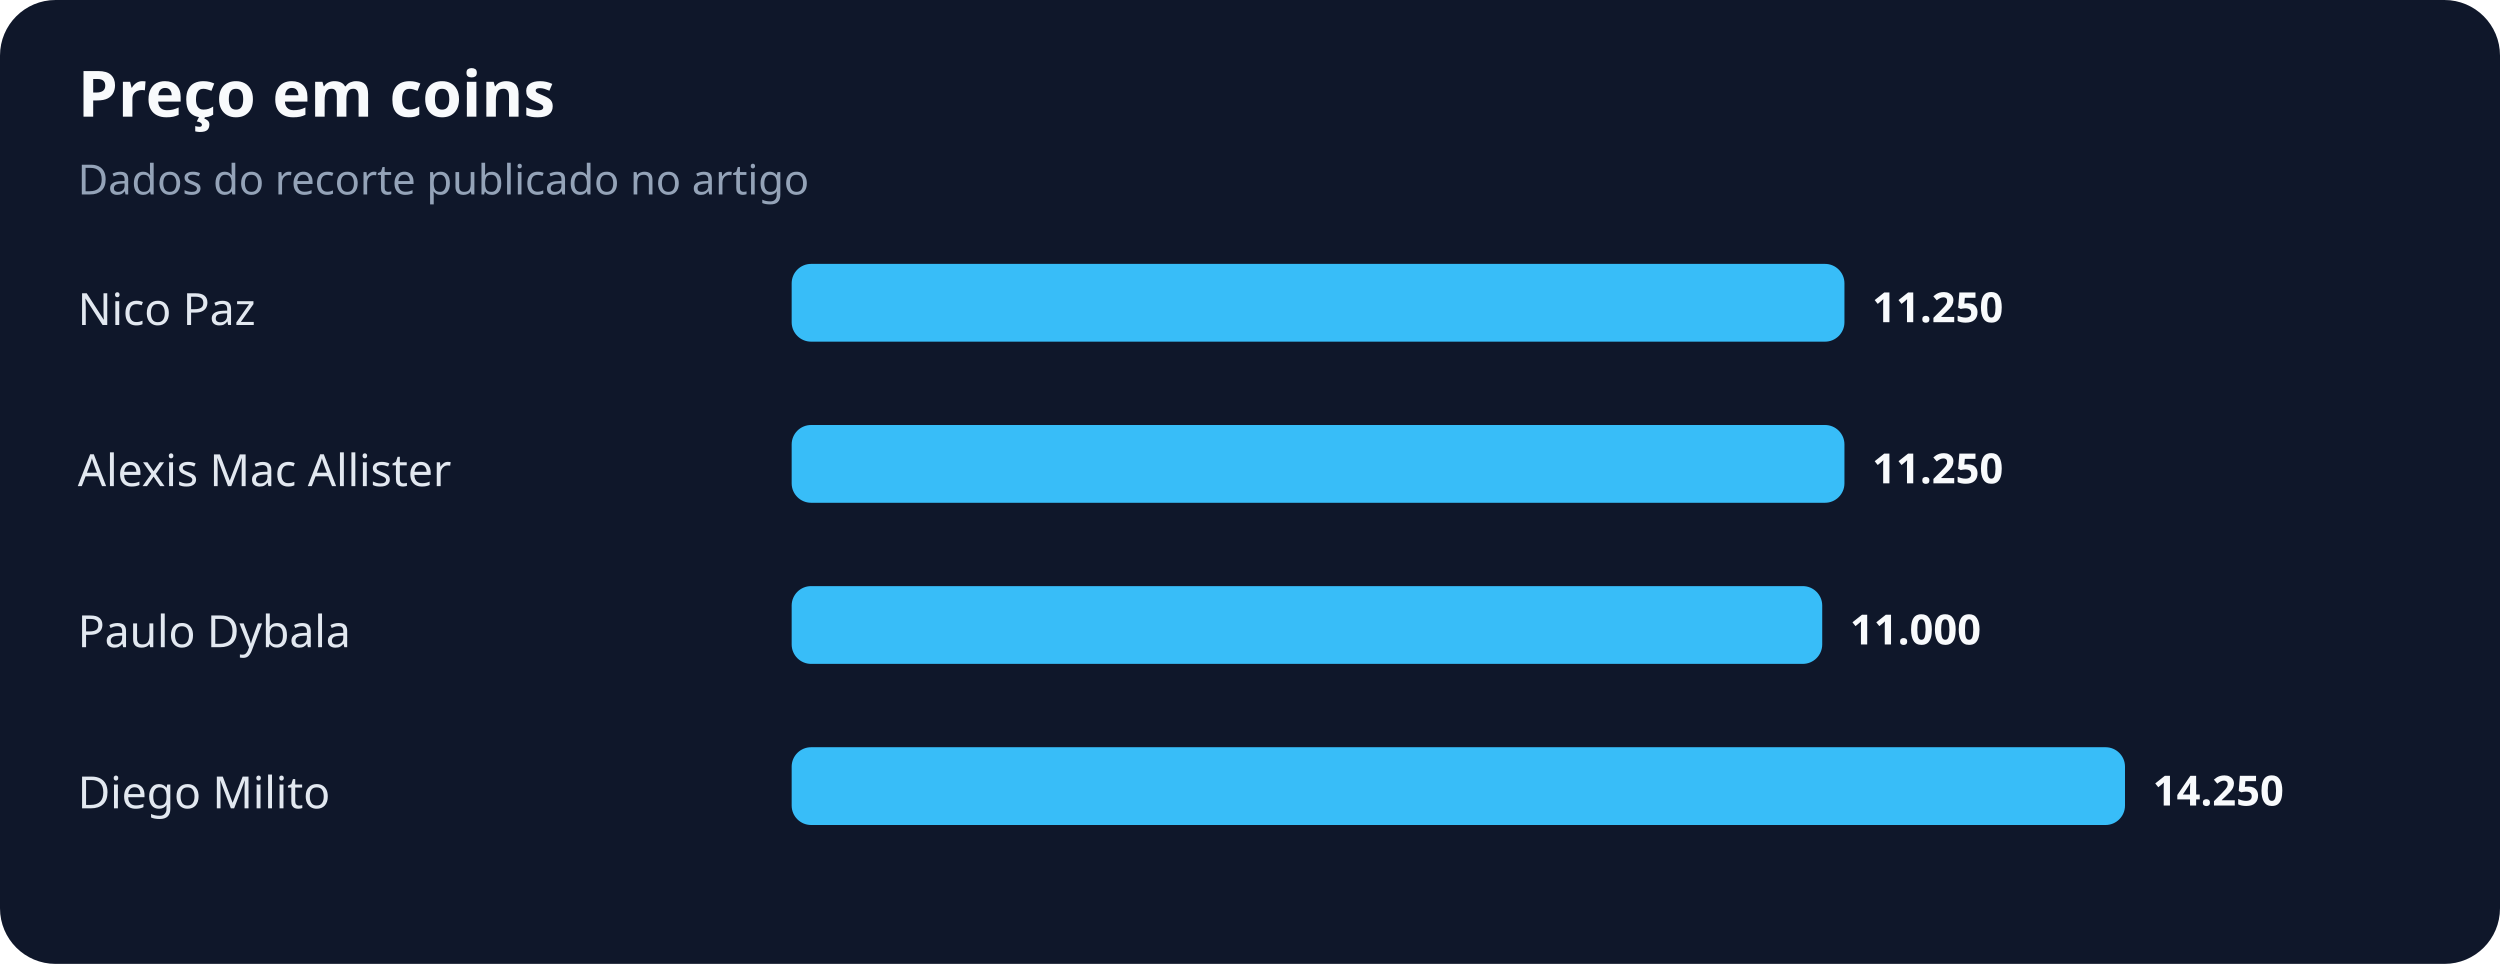
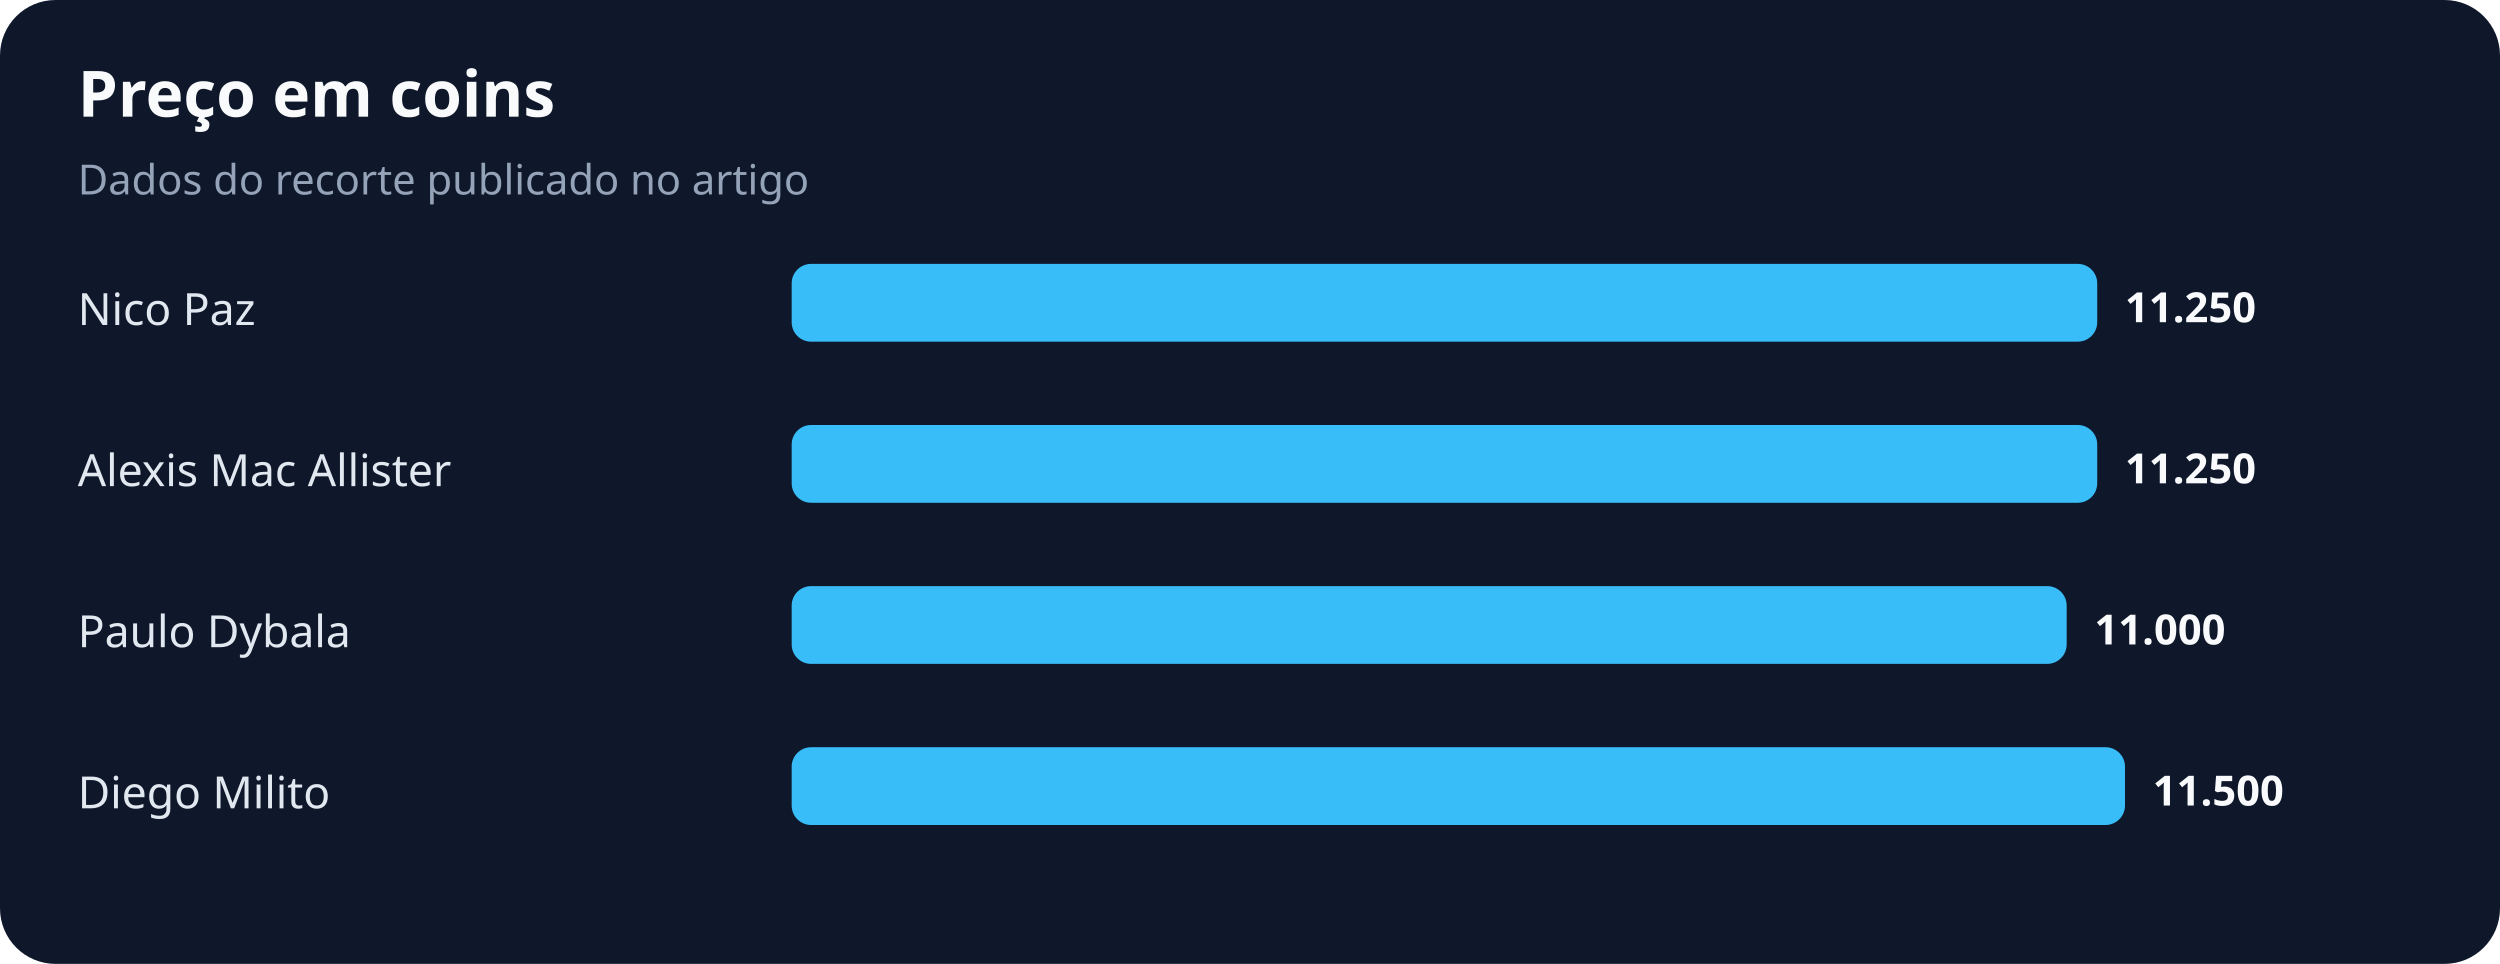
<svg xmlns="http://www.w3.org/2000/svg" width="900" height="347" viewBox="0 0 900 347" role="img" aria-labelledby="title desc">
  <rect width="100%" height="100%" rx="20" fill="#0f172a" />
  <text x="28" y="42" fill="#f8fafc" font-family="system-ui,sans-serif" font-size="23" font-weight="700">Preço em coins</text>
  <text x="28" y="70" fill="#94a3b8" font-family="system-ui,sans-serif" font-size="15">Dados do recorte publicado no artigo</text>
  <text x="28" y="117" fill="#e2e8f0" font-family="system-ui,sans-serif" font-size="16">Nico Paz</text>
-   <rect x="285" y="95" width="379" height="28" rx="7" fill="#38bdf8" />
-   <text x="674" y="116" fill="#f8fafc" font-family="system-ui,sans-serif" font-size="15" font-weight="700">11.250</text>
+   <rect x="285" y="95" width="470" height="28" rx="7" fill="#38bdf8" />
+   <text x="765" y="116" fill="#f8fafc" font-family="system-ui,sans-serif" font-size="15" font-weight="700">11.250</text>
  <text x="28" y="175" fill="#e2e8f0" font-family="system-ui,sans-serif" font-size="16">Alexis Mac Allister</text>
-   <rect x="285" y="153" width="379" height="28" rx="7" fill="#38bdf8" />
-   <text x="674" y="174" fill="#f8fafc" font-family="system-ui,sans-serif" font-size="15" font-weight="700">11.250</text>
+   <rect x="285" y="153" width="470" height="28" rx="7" fill="#38bdf8" />
+   <text x="765" y="174" fill="#f8fafc" font-family="system-ui,sans-serif" font-size="15" font-weight="700">11.250</text>
  <text x="28" y="233" fill="#e2e8f0" font-family="system-ui,sans-serif" font-size="16">Paulo Dybala</text>
-   <rect x="285" y="211" width="371" height="28" rx="7" fill="#38bdf8" />
-   <text x="666" y="232" fill="#f8fafc" font-family="system-ui,sans-serif" font-size="15" font-weight="700">11.000</text>
+   <rect x="285" y="211" width="459" height="28" rx="7" fill="#38bdf8" />
+   <text x="754" y="232" fill="#f8fafc" font-family="system-ui,sans-serif" font-size="15" font-weight="700">11.000</text>
  <text x="28" y="291" fill="#e2e8f0" font-family="system-ui,sans-serif" font-size="16">Diego Milito</text>
  <rect x="285" y="269" width="480" height="28" rx="7" fill="#38bdf8" />
-   <text x="775" y="290" fill="#f8fafc" font-family="system-ui,sans-serif" font-size="15" font-weight="700">14.250</text>
+   <text x="775" y="290" fill="#f8fafc" font-family="system-ui,sans-serif" font-size="15" font-weight="700">11.500</text>
</svg>
